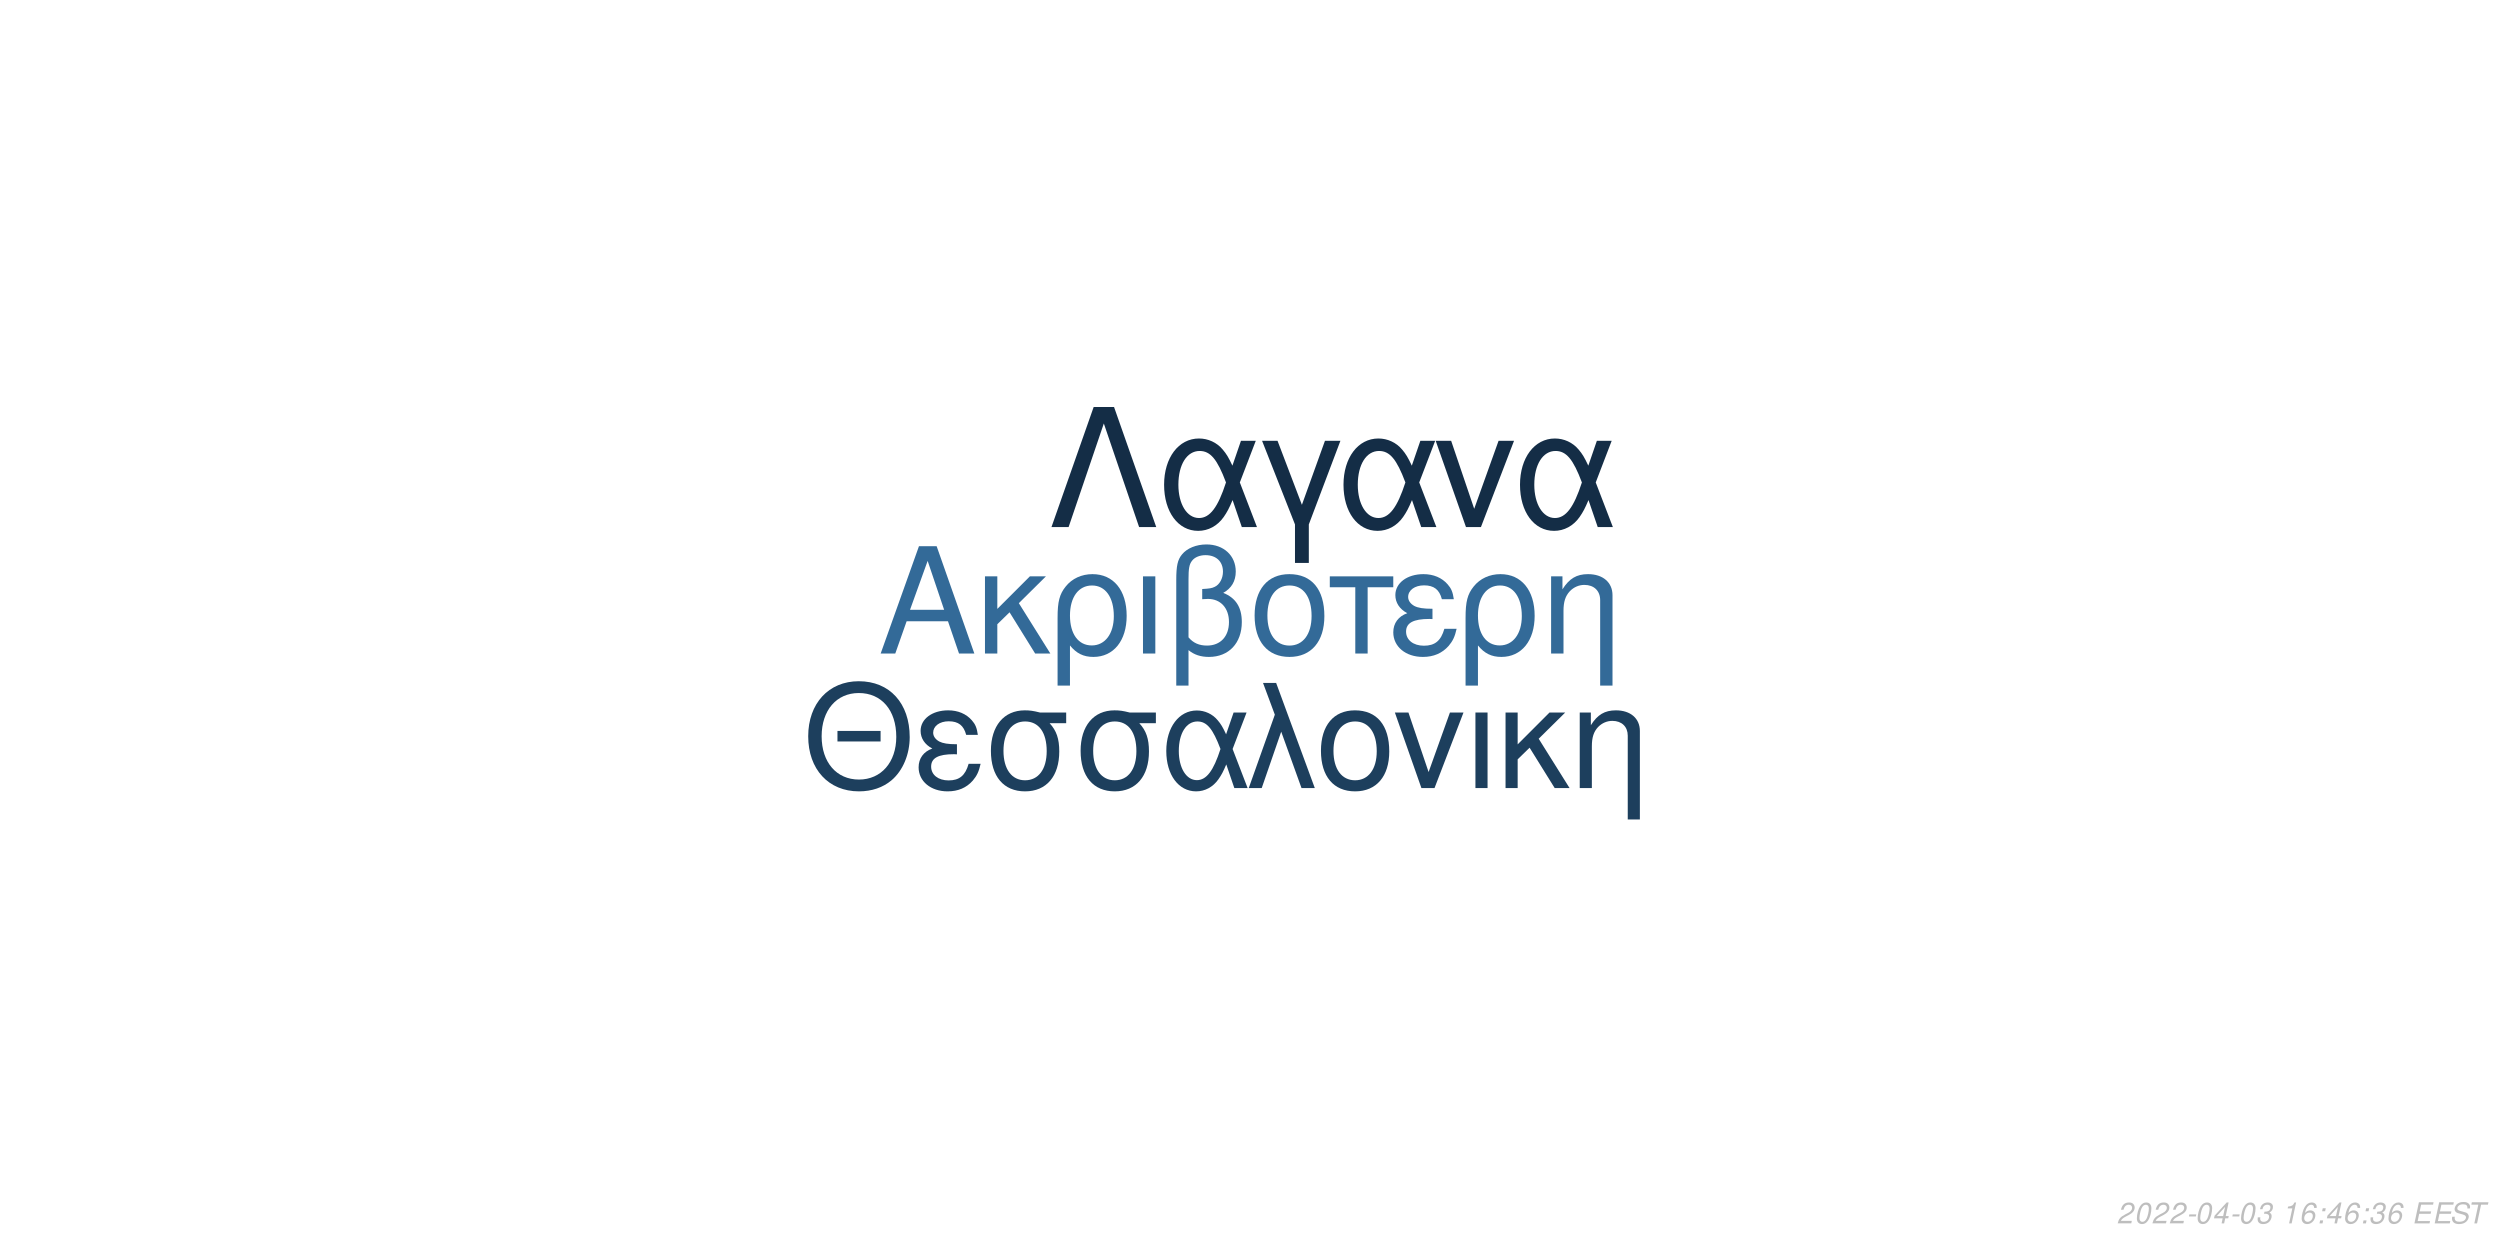
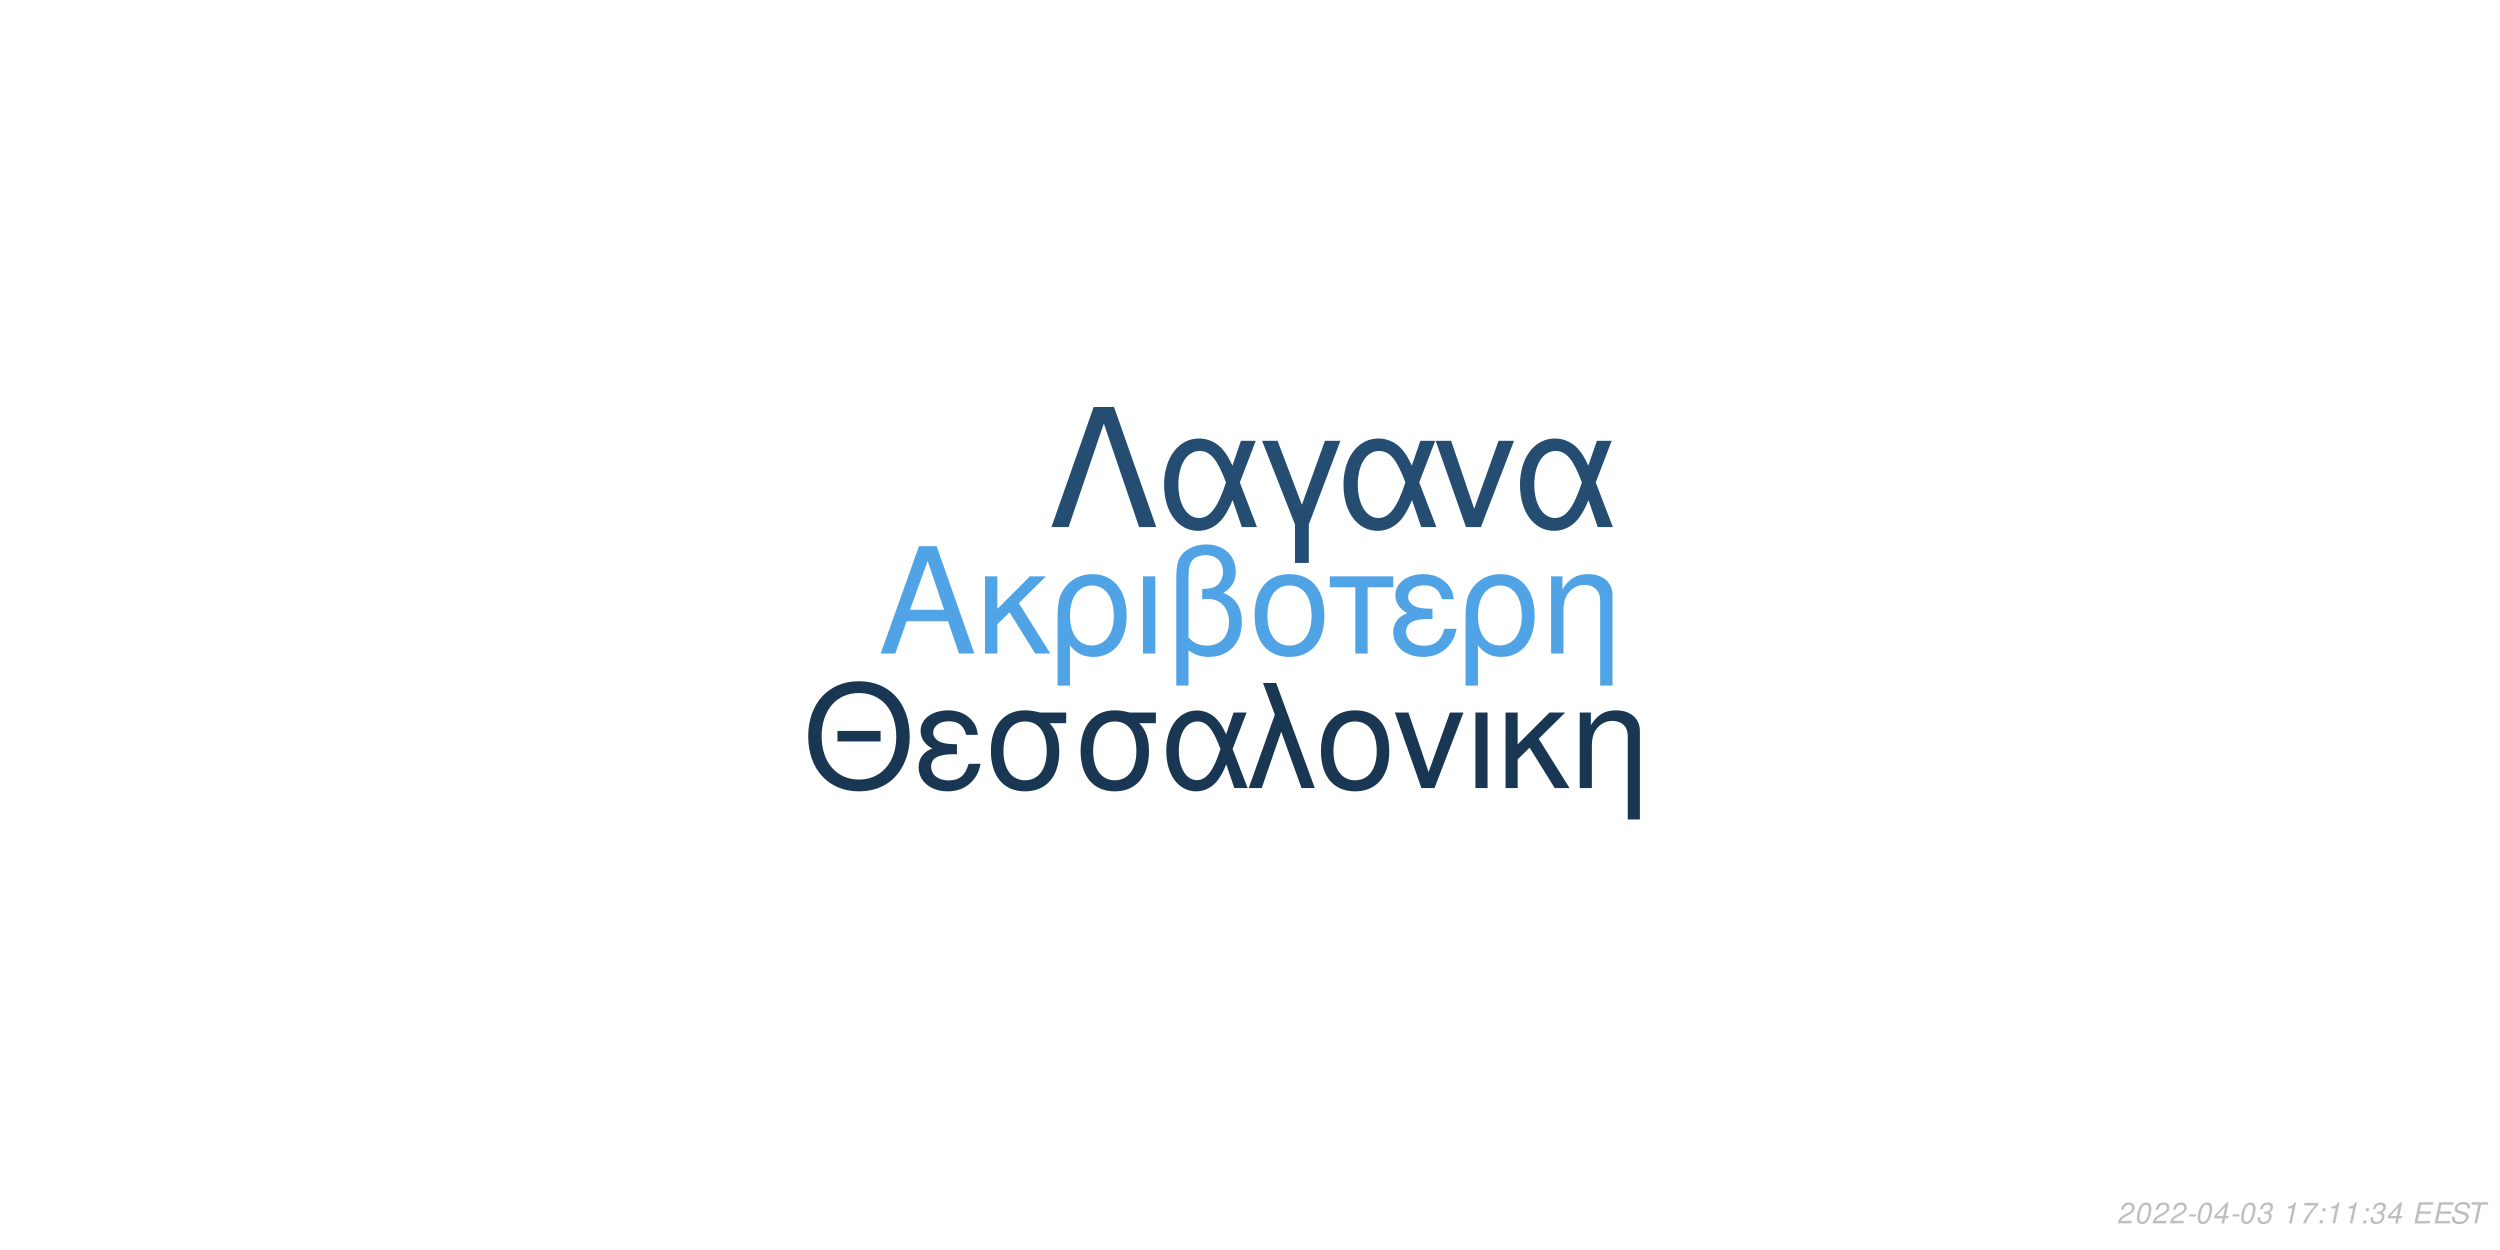
<svg xmlns="http://www.w3.org/2000/svg" xmlns:xlink="http://www.w3.org/1999/xlink" width="864pt" height="432pt" viewBox="0 0 864 432" version="1.1">
  <defs>
    <g>
      <symbol overflow="visible" id="glyph0-0">
        <path style="stroke:none;" d="" />
      </symbol>
      <symbol overflow="visible" id="glyph0-1">
        <path style="stroke:none;" d="M 24.125 -11.141 L 27.938 0 L 33.234 0 L 20.203 -37.094 L 14.094 -37.094 L 0.859 0 L 5.906 0 L 9.828 -11.141 Z M 22.797 -15.109 L 11 -15.109 L 17.094 -32.016 Z M 22.797 -15.109 " />
      </symbol>
      <symbol overflow="visible" id="glyph0-2">
        <path style="stroke:none;" d="M 7.172 -15.422 L 7.172 -26.672 L 2.906 -26.672 L 2.906 0 L 7.172 0 L 7.172 -10.125 L 11.406 -14.25 L 20.25 0 L 25.5 0 L 14.609 -17.406 L 23.969 -26.672 L 18.422 -26.672 Z M 7.172 -15.422 " />
      </symbol>
      <symbol overflow="visible" id="glyph0-3">
        <path style="stroke:none;" d="M 3 11.094 L 7.281 11.094 L 7.281 -2.797 C 9.516 -0.047 11.953 1.172 15.375 1.172 C 22.344 1.172 26.875 -4.422 26.875 -13.031 C 26.875 -21.891 22.297 -27.438 15.062 -27.438 C 11.297 -27.438 7.984 -25.906 5.797 -23.156 C 3.672 -20.516 3 -17.969 3 -12.359 Z M 14.906 -23.516 C 19.547 -23.516 22.438 -19.438 22.438 -12.922 C 22.438 -6.812 19.391 -2.797 14.812 -2.797 C 10.172 -2.797 7.281 -6.766 7.281 -13.125 C 7.281 -19.484 10.234 -23.516 14.906 -23.516 Z M 14.906 -23.516 " />
      </symbol>
      <symbol overflow="visible" id="glyph0-4">
        <path style="stroke:none;" d="M 3.516 0 L 7.781 0 L 7.781 -26.672 L 3.516 -26.672 Z M 3.516 0 " />
      </symbol>
      <symbol overflow="visible" id="glyph0-5">
        <path style="stroke:none;" d="M 4.016 11.094 L 8.25 11.094 L 8.25 -1.172 C 10.172 0.406 12.422 1.172 15.312 1.172 C 22.188 1.172 26.672 -3.609 26.672 -10.891 C 26.672 -15.984 24.578 -19.234 20.25 -20.969 C 23.109 -22.547 24.578 -25.031 24.578 -28.344 C 24.578 -33.844 20.406 -37.703 14.453 -37.703 C 10.938 -37.703 7.734 -36.391 6 -34.25 C 4.484 -32.422 4.016 -30.328 4.016 -25.391 Z M 8.25 -25.656 C 8.25 -29.359 8.5 -30.844 9.469 -32.062 C 10.375 -33.281 12.156 -34 14.094 -34 C 17.812 -34 20.156 -31.812 20.156 -28.297 C 20.156 -25.953 18.984 -23.812 17.297 -23.047 C 16.281 -22.547 15.469 -22.438 12.984 -22.297 L 12.984 -18.781 C 13.734 -18.828 14.344 -18.875 14.969 -18.875 C 19.344 -18.875 22.234 -15.719 22.234 -10.891 C 22.234 -5.906 19.281 -2.75 14.656 -2.75 C 11.953 -2.75 9.922 -3.609 8.25 -5.594 Z M 8.25 -25.656 " />
      </symbol>
      <symbol overflow="visible" id="glyph0-6">
        <path style="stroke:none;" d="M 14.094 -27.438 C 6.562 -27.438 2.094 -22.094 2.094 -13.125 C 2.094 -4.125 6.562 1.172 14.141 1.172 C 21.672 1.172 26.203 -4.172 26.203 -12.922 C 26.203 -22.188 21.828 -27.438 14.094 -27.438 Z M 14.141 -23.516 C 18.938 -23.516 21.781 -19.594 21.781 -12.984 C 21.781 -6.672 18.828 -2.75 14.141 -2.75 C 9.422 -2.75 6.516 -6.672 6.516 -13.125 C 6.516 -19.594 9.422 -23.516 14.141 -23.516 Z M 14.141 -23.516 " />
      </symbol>
      <symbol overflow="visible" id="glyph0-7">
        <path style="stroke:none;" d="M 7.891 0 L 12.156 0 L 12.156 -22.906 L 21.016 -22.906 L 21.016 -26.672 L -0.922 -26.672 L -0.922 -22.906 L 7.891 -22.906 Z M 7.891 0 " />
      </symbol>
      <symbol overflow="visible" id="glyph0-8">
        <path style="stroke:none;" d="M 14.562 -15.469 C 11.344 -15.469 9.562 -15.781 8.297 -16.438 C 6.922 -17.203 6.156 -18.328 6.156 -19.547 C 6.156 -21.891 8.453 -23.562 11.656 -23.562 C 15.062 -23.562 16.953 -22.094 17.812 -18.781 L 21.938 -18.781 C 21.578 -21.266 21.062 -22.5 19.797 -23.922 C 17.812 -26.203 14.906 -27.438 11.453 -27.438 C 5.797 -27.438 1.734 -24.375 1.734 -20.203 C 1.734 -17.609 3.156 -15.375 5.859 -13.938 C 2.797 -12.875 1.016 -10.484 1.016 -7.328 C 1.016 -2.391 5.297 1.172 11.25 1.172 C 14.969 1.172 17.906 -0.109 20.156 -2.641 C 21.578 -4.328 22.297 -5.797 22.906 -8.547 L 18.672 -8.547 C 17.5 -4.422 15.422 -2.703 11.609 -2.703 C 7.938 -2.703 5.438 -4.688 5.438 -7.578 C 5.438 -10.578 7.938 -11.953 13.484 -11.953 C 13.641 -11.953 14.094 -11.953 14.562 -11.906 Z M 14.562 -15.469 " />
      </symbol>
      <symbol overflow="visible" id="glyph0-9">
        <path style="stroke:none;" d="M 3.562 -26.672 L 3.562 0 L 7.844 0 L 7.844 -14.703 C 7.844 -17.906 8.5 -19.891 10.031 -21.531 C 11.406 -22.953 13.188 -23.719 15.062 -23.719 C 18.375 -23.719 20.516 -21.672 20.516 -18.469 L 20.516 11.094 L 24.781 11.094 L 24.781 -20.156 C 24.781 -24.578 21.469 -27.438 16.328 -27.438 C 12.359 -27.438 9.828 -25.906 7.484 -22.188 L 7.484 -26.672 Z M 3.562 -26.672 " />
      </symbol>
      <symbol overflow="visible" id="glyph1-0">
        <path style="stroke:none;" d="" />
      </symbol>
      <symbol overflow="visible" id="glyph1-1">
        <path style="stroke:none;" d="M 26.859 -19.734 L 11.953 -19.734 L 11.953 -16.094 L 26.859 -16.094 Z M 19.328 -36.922 C 8.922 -36.922 1.844 -29.25 1.844 -17.891 C 1.844 -6.484 8.875 1.141 19.391 1.141 C 23.812 1.141 27.703 -0.203 30.641 -2.688 C 34.578 -6.031 36.922 -11.656 36.922 -17.594 C 36.922 -29.297 30 -36.922 19.328 -36.922 Z M 19.328 -32.844 C 27.203 -32.844 32.281 -26.906 32.281 -17.688 C 32.281 -8.922 27.062 -2.938 19.391 -2.938 C 11.609 -2.938 6.484 -8.922 6.484 -17.891 C 6.484 -26.859 11.609 -32.844 19.328 -32.844 Z M 19.328 -32.844 " />
      </symbol>
      <symbol overflow="visible" id="glyph1-2">
        <path style="stroke:none;" d="M 14.25 -15.141 C 11.109 -15.141 9.375 -15.453 8.125 -16.094 C 6.781 -16.844 6.031 -17.938 6.031 -19.141 C 6.031 -21.422 8.266 -23.078 11.406 -23.078 C 14.75 -23.078 16.594 -21.625 17.438 -18.391 L 21.469 -18.391 C 21.125 -20.828 20.625 -22.031 19.391 -23.422 C 17.438 -25.656 14.594 -26.859 11.219 -26.859 C 5.688 -26.859 1.688 -23.875 1.688 -19.781 C 1.688 -17.234 3.094 -15.047 5.734 -13.656 C 2.734 -12.609 1 -10.266 1 -7.172 C 1 -2.344 5.188 1.141 11.016 1.141 C 14.656 1.141 17.547 -0.094 19.734 -2.594 C 21.125 -4.234 21.828 -5.688 22.422 -8.375 L 18.281 -8.375 C 17.141 -4.328 15.094 -2.641 11.359 -2.641 C 7.766 -2.641 5.328 -4.578 5.328 -7.422 C 5.328 -10.359 7.766 -11.703 13.203 -11.703 C 13.359 -11.703 13.797 -11.703 14.25 -11.656 Z M 14.25 -15.141 " />
      </symbol>
      <symbol overflow="visible" id="glyph1-3">
        <path style="stroke:none;" d="M 29 -26.109 L 19.938 -26.109 C 17.594 -26.703 16.438 -26.859 14.703 -26.859 C 7.469 -26.859 2.984 -21.469 2.984 -12.859 C 2.984 -4.031 7.375 1.141 14.797 1.141 C 22.172 1.141 26.609 -4.078 26.609 -12.656 C 26.609 -17.047 25.656 -19.828 23.266 -22.422 L 29 -22.422 Z M 14.797 -23.016 C 19.531 -23.016 22.266 -19.234 22.266 -12.75 C 22.266 -6.531 19.438 -2.688 14.797 -2.688 C 10.172 -2.688 7.328 -6.531 7.328 -12.859 C 7.328 -19.188 10.172 -23.016 14.797 -23.016 Z M 14.797 -23.016 " />
      </symbol>
      <symbol overflow="visible" id="glyph1-4">
        <path style="stroke:none;" d="M 29.344 -26.109 L 24.859 -26.109 L 22.266 -18.578 C 21.125 -21.031 20.484 -22.125 19.328 -23.469 C 17.547 -25.609 14.906 -26.812 12.156 -26.812 C 5.984 -26.812 1.594 -20.984 1.594 -12.812 C 1.594 -4.578 5.828 1.141 11.906 1.141 C 14.953 1.141 17.734 -0.344 19.625 -3.047 C 20.672 -4.531 21.281 -5.688 22.328 -8.172 L 25.109 0 L 29.703 0 L 24.516 -13.5 Z M 20.328 -13.5 C 17.891 -5.922 15.453 -2.734 12.156 -2.734 C 8.516 -2.734 5.922 -6.922 5.922 -12.812 C 5.922 -18.938 8.516 -23.016 12.359 -23.016 C 15.594 -23.016 17.688 -20.531 20.328 -13.5 Z M 20.328 -13.5 " />
      </symbol>
      <symbol overflow="visible" id="glyph1-5">
        <path style="stroke:none;" d="M 1.094 0 L 5.578 0 L 12.312 -19.484 L 19.328 0 L 23.922 0 L 10.562 -36.328 L 6.031 -36.328 L 10.109 -25.359 Z M 1.094 0 " />
      </symbol>
      <symbol overflow="visible" id="glyph1-6">
        <path style="stroke:none;" d="M 13.797 -26.859 C 6.422 -26.859 2.047 -21.625 2.047 -12.859 C 2.047 -4.031 6.422 1.141 13.859 1.141 C 21.234 1.141 25.656 -4.078 25.656 -12.656 C 25.656 -21.719 21.375 -26.859 13.797 -26.859 Z M 13.859 -23.016 C 18.531 -23.016 21.328 -19.188 21.328 -12.703 C 21.328 -6.531 18.438 -2.688 13.859 -2.688 C 9.219 -2.688 6.375 -6.531 6.375 -12.859 C 6.375 -19.188 9.219 -23.016 13.859 -23.016 Z M 13.859 -23.016 " />
      </symbol>
      <symbol overflow="visible" id="glyph1-7">
        <path style="stroke:none;" d="M 14.297 0 L 24.312 -26.109 L 19.625 -26.109 L 12.25 -5.531 L 5.281 -26.109 L 0.594 -26.109 L 9.766 0 Z M 14.297 0 " />
      </symbol>
      <symbol overflow="visible" id="glyph1-8">
        <path style="stroke:none;" d="M 3.438 0 L 7.625 0 L 7.625 -26.109 L 3.438 -26.109 Z M 3.438 0 " />
      </symbol>
      <symbol overflow="visible" id="glyph1-9">
        <path style="stroke:none;" d="M 7.031 -15.094 L 7.031 -26.109 L 2.844 -26.109 L 2.844 0 L 7.031 0 L 7.031 -9.922 L 11.156 -13.953 L 19.828 0 L 24.969 0 L 14.297 -17.047 L 23.469 -26.109 L 18.031 -26.109 Z M 7.031 -15.094 " />
      </symbol>
      <symbol overflow="visible" id="glyph1-10">
        <path style="stroke:none;" d="M 3.484 -26.109 L 3.484 0 L 7.672 0 L 7.672 -14.406 C 7.672 -17.547 8.328 -19.484 9.812 -21.078 C 11.156 -22.469 12.906 -23.219 14.75 -23.219 C 17.984 -23.219 20.078 -21.234 20.078 -18.094 L 20.078 10.859 L 24.266 10.859 L 24.266 -19.734 C 24.266 -24.062 21.031 -26.859 16 -26.859 C 12.109 -26.859 9.609 -25.359 7.328 -21.719 L 7.328 -26.109 Z M 3.484 -26.109 " />
      </symbol>
      <symbol overflow="visible" id="glyph2-0">
        <path style="stroke:none;" d="" />
      </symbol>
      <symbol overflow="visible" id="glyph2-1">
        <path style="stroke:none;" d="M 22.531 -41.484 L 15.484 -41.484 L 0.906 0 L 6.828 0 L 19 -35.797 L 31.188 0 L 37.109 0 Z M 22.531 -41.484 " />
      </symbol>
      <symbol overflow="visible" id="glyph2-2">
        <path style="stroke:none;" d="M 33.516 -29.812 L 28.391 -29.812 L 25.438 -21.219 C 24.125 -24.016 23.391 -25.266 22.078 -26.797 C 20.031 -29.25 17.016 -30.609 13.891 -30.609 C 6.828 -30.609 1.828 -23.953 1.828 -14.625 C 1.828 -5.234 6.656 1.312 13.594 1.312 C 17.078 1.312 20.266 -0.391 22.422 -3.469 C 23.609 -5.172 24.297 -6.484 25.5 -9.328 L 28.688 0 L 33.922 0 L 28 -15.422 Z M 23.219 -15.422 C 20.422 -6.766 17.641 -3.125 13.891 -3.125 C 9.734 -3.125 6.766 -7.906 6.766 -14.625 C 6.766 -21.625 9.734 -26.297 14.109 -26.297 C 17.812 -26.297 20.203 -23.453 23.219 -15.422 Z M 23.219 -15.422 " />
      </symbol>
      <symbol overflow="visible" id="glyph2-3">
        <path style="stroke:none;" d="M 12.062 12.406 L 16.844 12.406 L 16.844 -0.906 L 27.766 -29.812 L 22.422 -29.812 L 14.453 -7.688 L 6.031 -29.812 L 0.688 -29.812 L 12.062 -0.906 Z M 12.062 12.406 " />
      </symbol>
      <symbol overflow="visible" id="glyph2-4">
        <path style="stroke:none;" d="M 16.328 0 L 27.766 -29.812 L 22.422 -29.812 L 14 -6.312 L 6.031 -29.812 L 0.688 -29.812 L 11.156 0 Z M 16.328 0 " />
      </symbol>
      <symbol overflow="visible" id="glyph3-0">
        <path style="stroke:none;" d="" />
      </symbol>
      <symbol overflow="visible" id="glyph3-1">
        <path style="stroke:none;" d="M 5.234 -0.875 L 1.469 -0.875 C 1.641 -1.375 2.203 -1.891 3.109 -2.344 L 4.234 -2.938 C 5.562 -3.625 6.219 -4.469 6.219 -5.484 C 6.219 -5.938 6.062 -6.359 5.797 -6.656 C 5.469 -7.047 4.984 -7.234 4.312 -7.234 C 2.766 -7.234 1.891 -6.453 1.484 -4.734 L 2.375 -4.734 C 2.484 -5.188 2.609 -5.484 2.797 -5.75 C 3.094 -6.203 3.609 -6.453 4.188 -6.453 C 4.891 -6.453 5.344 -6.031 5.344 -5.375 C 5.344 -4.703 4.859 -4.094 4.016 -3.656 L 2.984 -3.125 C 1.234 -2.188 0.797 -1.656 0.344 -0.016 L 5.047 -0.016 Z M 5.234 -0.875 " />
      </symbol>
      <symbol overflow="visible" id="glyph3-2">
        <path style="stroke:none;" d="M 4.203 -7.234 C 3.375 -7.234 2.688 -6.812 2.125 -5.984 C 1.484 -5.047 0.984 -3.188 0.984 -1.734 C 0.984 -1.109 1.172 -0.562 1.484 -0.266 C 1.797 0.047 2.281 0.234 2.766 0.234 C 3.625 0.234 4.281 -0.156 4.859 -1.016 C 5.516 -1.953 6 -3.797 6 -5.266 C 6 -6.5 5.328 -7.234 4.203 -7.234 Z M 4.094 -6.453 C 4.734 -6.453 5.125 -5.984 5.125 -5.156 C 5.125 -4.203 4.781 -2.625 4.406 -1.812 C 3.984 -0.938 3.516 -0.547 2.875 -0.547 C 2.25 -0.547 1.875 -1.031 1.875 -1.828 C 1.875 -2.797 2.203 -4.344 2.594 -5.203 C 2.984 -6.047 3.453 -6.453 4.094 -6.453 Z M 4.094 -6.453 " />
      </symbol>
      <symbol overflow="visible" id="glyph3-3">
        <path style="stroke:none;" d="M 3.516 -3.125 L 1.125 -3.125 L 0.969 -2.406 L 3.359 -2.406 Z M 3.516 -3.125 " />
      </symbol>
      <symbol overflow="visible" id="glyph3-4">
        <path style="stroke:none;" d="M 3.625 -1.75 L 3.266 0 L 4.141 0 L 4.516 -1.75 L 5.562 -1.75 L 5.734 -2.531 L 4.688 -2.531 L 5.688 -7.234 L 5.016 -7.234 L 0.844 -2.672 L 0.641 -1.75 Z M 3.797 -2.531 L 1.594 -2.531 L 4.469 -5.703 Z M 3.797 -2.531 " />
      </symbol>
      <symbol overflow="visible" id="glyph3-5">
        <path style="stroke:none;" d="M 2.922 -3.312 C 3.125 -3.344 3.234 -3.344 3.375 -3.344 C 4.203 -3.344 4.688 -3 4.688 -2.406 C 4.688 -1.312 3.906 -0.547 2.781 -0.547 C 2.047 -0.547 1.594 -0.938 1.594 -1.562 C 1.594 -1.719 1.609 -1.844 1.656 -2.094 L 0.766 -2.094 C 0.734 -1.797 0.719 -1.641 0.719 -1.469 C 0.719 -0.375 1.406 0.234 2.641 0.234 C 3.547 0.234 4.297 -0.078 4.812 -0.656 C 5.266 -1.156 5.562 -1.875 5.562 -2.547 C 5.562 -3.125 5.344 -3.453 4.797 -3.734 C 5.641 -4.234 6.016 -4.844 6.016 -5.734 C 6.016 -6.656 5.312 -7.234 4.203 -7.234 C 3.375 -7.234 2.672 -6.938 2.188 -6.375 C 1.891 -6.031 1.703 -5.641 1.516 -4.906 L 2.391 -4.906 C 2.5 -5.359 2.594 -5.594 2.734 -5.812 C 3.047 -6.234 3.516 -6.453 4.078 -6.453 C 4.734 -6.453 5.141 -6.125 5.141 -5.578 C 5.141 -5.188 5.016 -4.797 4.797 -4.547 C 4.516 -4.234 4 -4.062 3.266 -4.062 L 3.078 -4.062 Z M 2.922 -3.312 " />
      </symbol>
      <symbol overflow="visible" id="glyph3-6">
        <path style="stroke:none;" d="" />
      </symbol>
      <symbol overflow="visible" id="glyph3-7">
        <path style="stroke:none;" d="M 3.703 -5.188 L 2.594 0 L 3.469 0 L 5.016 -7.234 L 4.438 -7.234 C 3.906 -6.156 3.688 -6.016 2.234 -5.812 L 2.109 -5.188 Z M 3.703 -5.188 " />
      </symbol>
      <symbol overflow="visible" id="glyph3-8">
-         <path style="stroke:none;" d="M 6.125 -5.344 L 6.141 -5.625 C 6.141 -6.609 5.453 -7.234 4.391 -7.234 C 3.438 -7.234 2.641 -6.719 2.016 -5.703 C 1.422 -4.781 0.938 -2.953 0.938 -1.688 C 0.938 -0.516 1.688 0.234 2.859 0.234 C 3.703 0.234 4.438 -0.156 5 -0.875 C 5.406 -1.422 5.672 -2.156 5.672 -2.766 C 5.672 -3.812 4.969 -4.5 3.906 -4.5 C 3.234 -4.5 2.672 -4.234 2.094 -3.625 C 2.406 -5.375 3.234 -6.453 4.25 -6.453 C 4.703 -6.453 5.062 -6.234 5.172 -5.844 C 5.203 -5.719 5.234 -5.578 5.25 -5.344 Z M 3.656 -3.734 C 4.344 -3.734 4.797 -3.281 4.797 -2.625 C 4.797 -1.469 3.984 -0.547 2.984 -0.547 C 2.297 -0.547 1.812 -1.047 1.812 -1.766 C 1.812 -2.859 2.625 -3.734 3.656 -3.734 Z M 3.656 -3.734 " />
+         <path style="stroke:none;" d="M 6.703 -7.094 L 1.953 -7.094 L 1.766 -6.219 L 5.594 -6.219 C 3.344 -3.688 2.266 -2.109 1.375 0 L 2.344 0 C 3.031 -1.906 4.828 -4.594 6.547 -6.281 Z M 6.703 -7.094 " />
      </symbol>
      <symbol overflow="visible" id="glyph3-9">
        <path style="stroke:none;" d="M 2.359 -1.031 L 1.312 -1.031 L 1.094 0 L 2.141 0 Z M 3.266 -5.234 L 2.219 -5.234 L 2 -4.203 L 3.047 -4.203 Z M 3.266 -5.234 " />
      </symbol>
      <symbol overflow="visible" id="glyph3-10">
        <path style="stroke:none;" d="M 2.547 -3.312 L 6.5 -3.312 L 6.688 -4.141 L 2.719 -4.141 L 3.219 -6.469 L 7.344 -6.469 L 7.516 -7.297 L 2.453 -7.297 L 0.906 0 L 6.125 0 L 6.297 -0.812 L 2.016 -0.812 Z M 2.547 -3.312 " />
      </symbol>
      <symbol overflow="visible" id="glyph3-11">
        <path style="stroke:none;" d="M 7.062 -5.156 C 7.125 -5.438 7.141 -5.562 7.141 -5.703 C 7.141 -6.156 6.938 -6.594 6.594 -6.891 C 6.188 -7.25 5.656 -7.406 4.875 -7.406 C 3.844 -7.406 3.047 -7.125 2.5 -6.562 C 2.094 -6.141 1.781 -5.438 1.781 -4.922 C 1.781 -4.297 2.219 -3.766 2.891 -3.562 L 4.594 -3.094 C 5.406 -2.859 5.734 -2.578 5.734 -2.094 C 5.734 -1.781 5.547 -1.406 5.266 -1.141 C 4.844 -0.766 4.266 -0.578 3.453 -0.578 C 2.328 -0.578 1.812 -0.984 1.812 -1.906 C 1.812 -2.047 1.812 -2.125 1.844 -2.312 L 0.984 -2.312 C 0.906 -2.062 0.891 -1.906 0.891 -1.688 C 0.891 -0.484 1.797 0.234 3.297 0.234 C 4.359 0.234 5.234 -0.062 5.812 -0.609 C 6.344 -1.078 6.688 -1.797 6.688 -2.375 C 6.688 -2.641 6.609 -2.906 6.453 -3.156 C 6.234 -3.5 5.938 -3.703 5.469 -3.828 L 3.75 -4.312 C 2.984 -4.547 2.734 -4.734 2.734 -5.188 C 2.734 -5.547 2.875 -5.844 3.188 -6.109 C 3.547 -6.438 4.031 -6.594 4.703 -6.594 C 5.266 -6.594 5.688 -6.484 5.906 -6.297 C 6.094 -6.125 6.219 -5.797 6.219 -5.516 C 6.219 -5.422 6.203 -5.344 6.188 -5.156 Z M 7.062 -5.156 " />
      </symbol>
      <symbol overflow="visible" id="glyph3-12">
        <path style="stroke:none;" d="M 4.938 -6.469 L 7.312 -6.469 L 7.484 -7.297 L 1.75 -7.297 L 1.578 -6.469 L 3.984 -6.469 L 2.609 0 L 3.547 0 Z M 4.938 -6.469 " />
      </symbol>
    </g>
  </defs>
  <g id="surface1">
    <rect x="0" y="0" width="864" height="432" style="fill:rgb(100%,100%,100%);fill-opacity:1;stroke:none;" />
-     <g style="fill:rgb(20%,41.569%,59.608%);fill-opacity:1;">
+     <g style="fill:rgb(31.373%,64.314%,90.196%);fill-opacity:1;">
      <use xlink:href="#glyph0-1" x="303.5" y="225.861" />
      <use xlink:href="#glyph0-2" x="337.5" y="225.861" />
      <use xlink:href="#glyph0-3" x="362.5" y="225.861" />
      <use xlink:href="#glyph0-4" x="391.5" y="225.861" />
      <use xlink:href="#glyph0-5" x="402.5" y="225.861" />
      <use xlink:href="#glyph0-6" x="431.5" y="225.861" />
      <use xlink:href="#glyph0-7" x="460.5" y="225.861" />
      <use xlink:href="#glyph0-8" x="480.5" y="225.861" />
      <use xlink:href="#glyph0-3" x="503.5" y="225.861" />
      <use xlink:href="#glyph0-9" x="532.5" y="225.861" />
    </g>
-     <g style="fill:rgb(11.373%,24.706%,36.471%);fill-opacity:1;">
+     <g style="fill:rgb(9.804%,21.176%,32.157%);fill-opacity:1;">
      <use xlink:href="#glyph1-1" x="277.473" y="272.354" />
      <use xlink:href="#glyph1-2" x="316.473" y="272.354" />
      <use xlink:href="#glyph1-3" x="339.473" y="272.354" />
      <use xlink:href="#glyph1-3" x="370.473" y="272.354" />
      <use xlink:href="#glyph1-4" x="401.473" y="272.354" />
      <use xlink:href="#glyph1-5" x="430.473" y="272.354" />
      <use xlink:href="#glyph1-6" x="454.473" y="272.354" />
      <use xlink:href="#glyph1-7" x="481.473" y="272.354" />
      <use xlink:href="#glyph1-8" x="506.473" y="272.354" />
      <use xlink:href="#glyph1-9" x="517.473" y="272.354" />
      <use xlink:href="#glyph1-10" x="542.473" y="272.354" />
    </g>
-     <g style="fill:rgb(7.843%,17.647%,27.451%);fill-opacity:1;">
+     <g style="fill:rgb(14.118%,30.196%,44.314%);fill-opacity:1;">
      <use xlink:href="#glyph2-1" x="362.484" y="182.152" />
      <use xlink:href="#glyph2-2" x="400.484" y="182.152" />
      <use xlink:href="#glyph2-3" x="435.484" y="182.152" />
      <use xlink:href="#glyph2-2" x="462.484" y="182.152" />
      <use xlink:href="#glyph2-4" x="495.484" y="182.152" />
      <use xlink:href="#glyph2-2" x="523.484" y="182.152" />
    </g>
    <g style="fill:rgb(74.51%,74.51%,74.51%);fill-opacity:1;">
      <use xlink:href="#glyph3-1" x="731.52" y="422.81" />
      <use xlink:href="#glyph3-2" x="737.52" y="422.81" />
      <use xlink:href="#glyph3-1" x="743.52" y="422.81" />
      <use xlink:href="#glyph3-1" x="749.52" y="422.81" />
      <use xlink:href="#glyph3-3" x="755.52" y="422.81" />
      <use xlink:href="#glyph3-2" x="758.52" y="422.81" />
      <use xlink:href="#glyph3-4" x="764.52" y="422.81" />
      <use xlink:href="#glyph3-3" x="770.52" y="422.81" />
      <use xlink:href="#glyph3-2" x="773.52" y="422.81" />
      <use xlink:href="#glyph3-5" x="779.52" y="422.81" />
      <use xlink:href="#glyph3-6" x="785.52" y="422.81" />
      <use xlink:href="#glyph3-7" x="788.52" y="422.81" />
      <use xlink:href="#glyph3-8" x="794.52" y="422.81" />
      <use xlink:href="#glyph3-9" x="800.52" y="422.81" />
-       <use xlink:href="#glyph3-4" x="803.52" y="422.81" />
-       <use xlink:href="#glyph3-8" x="809.52" y="422.81" />
+       <use xlink:href="#glyph3-7" x="803.52" y="422.81" />
+       <use xlink:href="#glyph3-7" x="809.52" y="422.81" />
      <use xlink:href="#glyph3-9" x="815.52" y="422.81" />
      <use xlink:href="#glyph3-5" x="818.52" y="422.81" />
-       <use xlink:href="#glyph3-8" x="824.52" y="422.81" />
+       <use xlink:href="#glyph3-4" x="824.52" y="422.81" />
      <use xlink:href="#glyph3-6" x="830.52" y="422.81" />
      <use xlink:href="#glyph3-10" x="833.52" y="422.81" />
      <use xlink:href="#glyph3-10" x="840.52" y="422.81" />
      <use xlink:href="#glyph3-11" x="846.52" y="422.81" />
      <use xlink:href="#glyph3-12" x="852.52" y="422.81" />
    </g>
  </g>
</svg>
